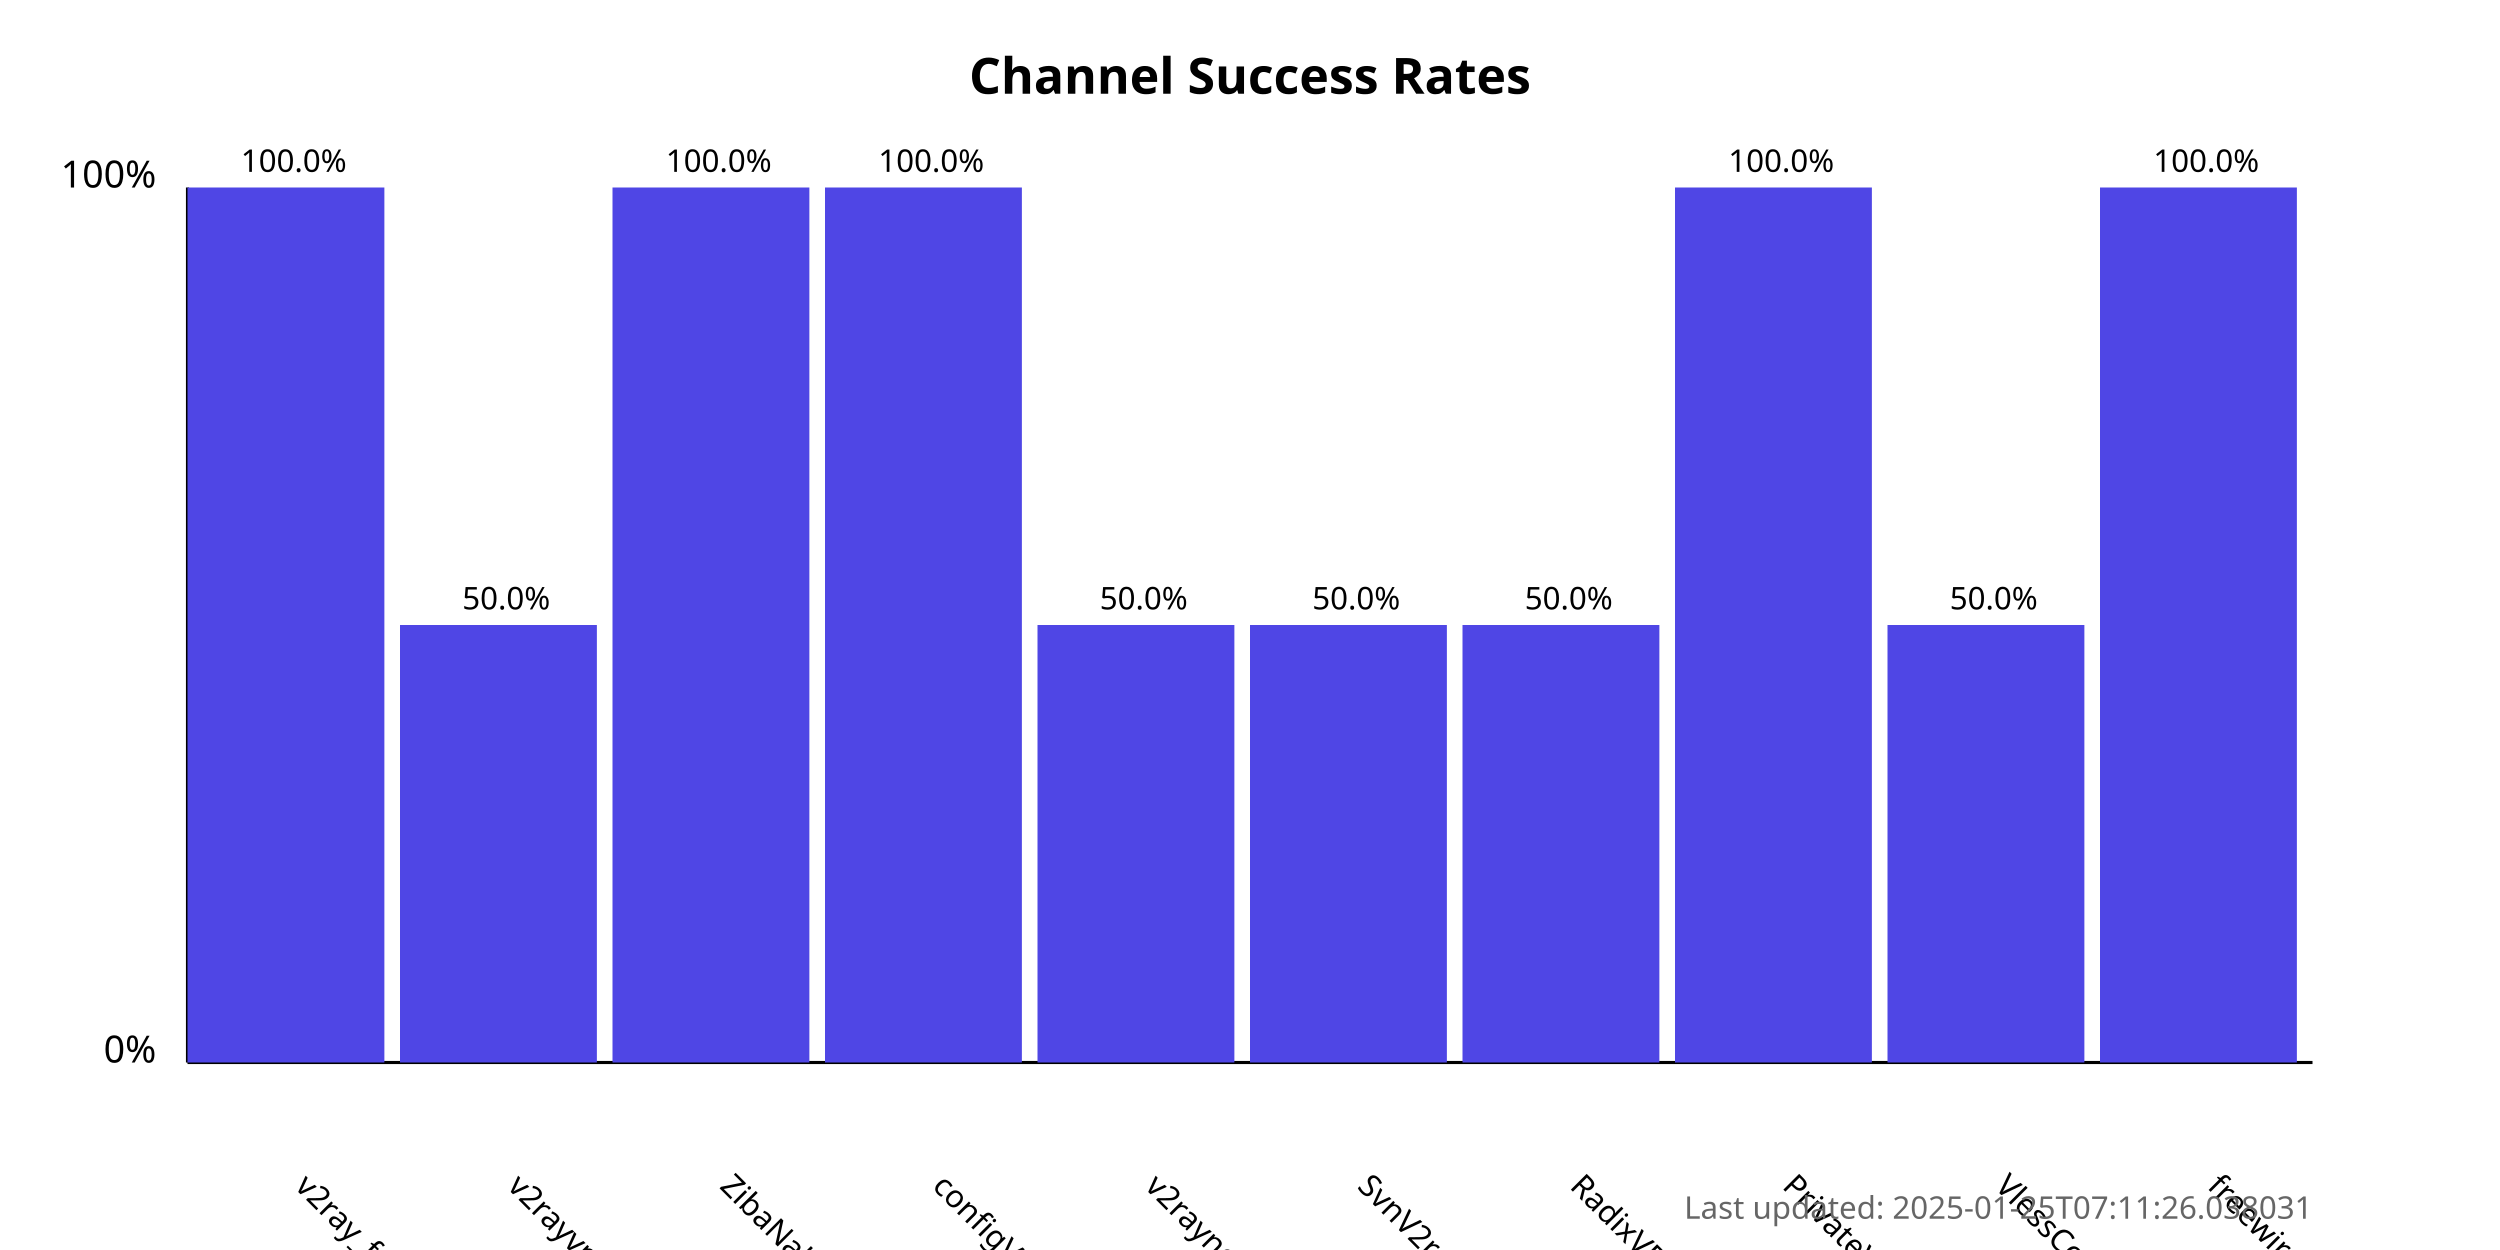
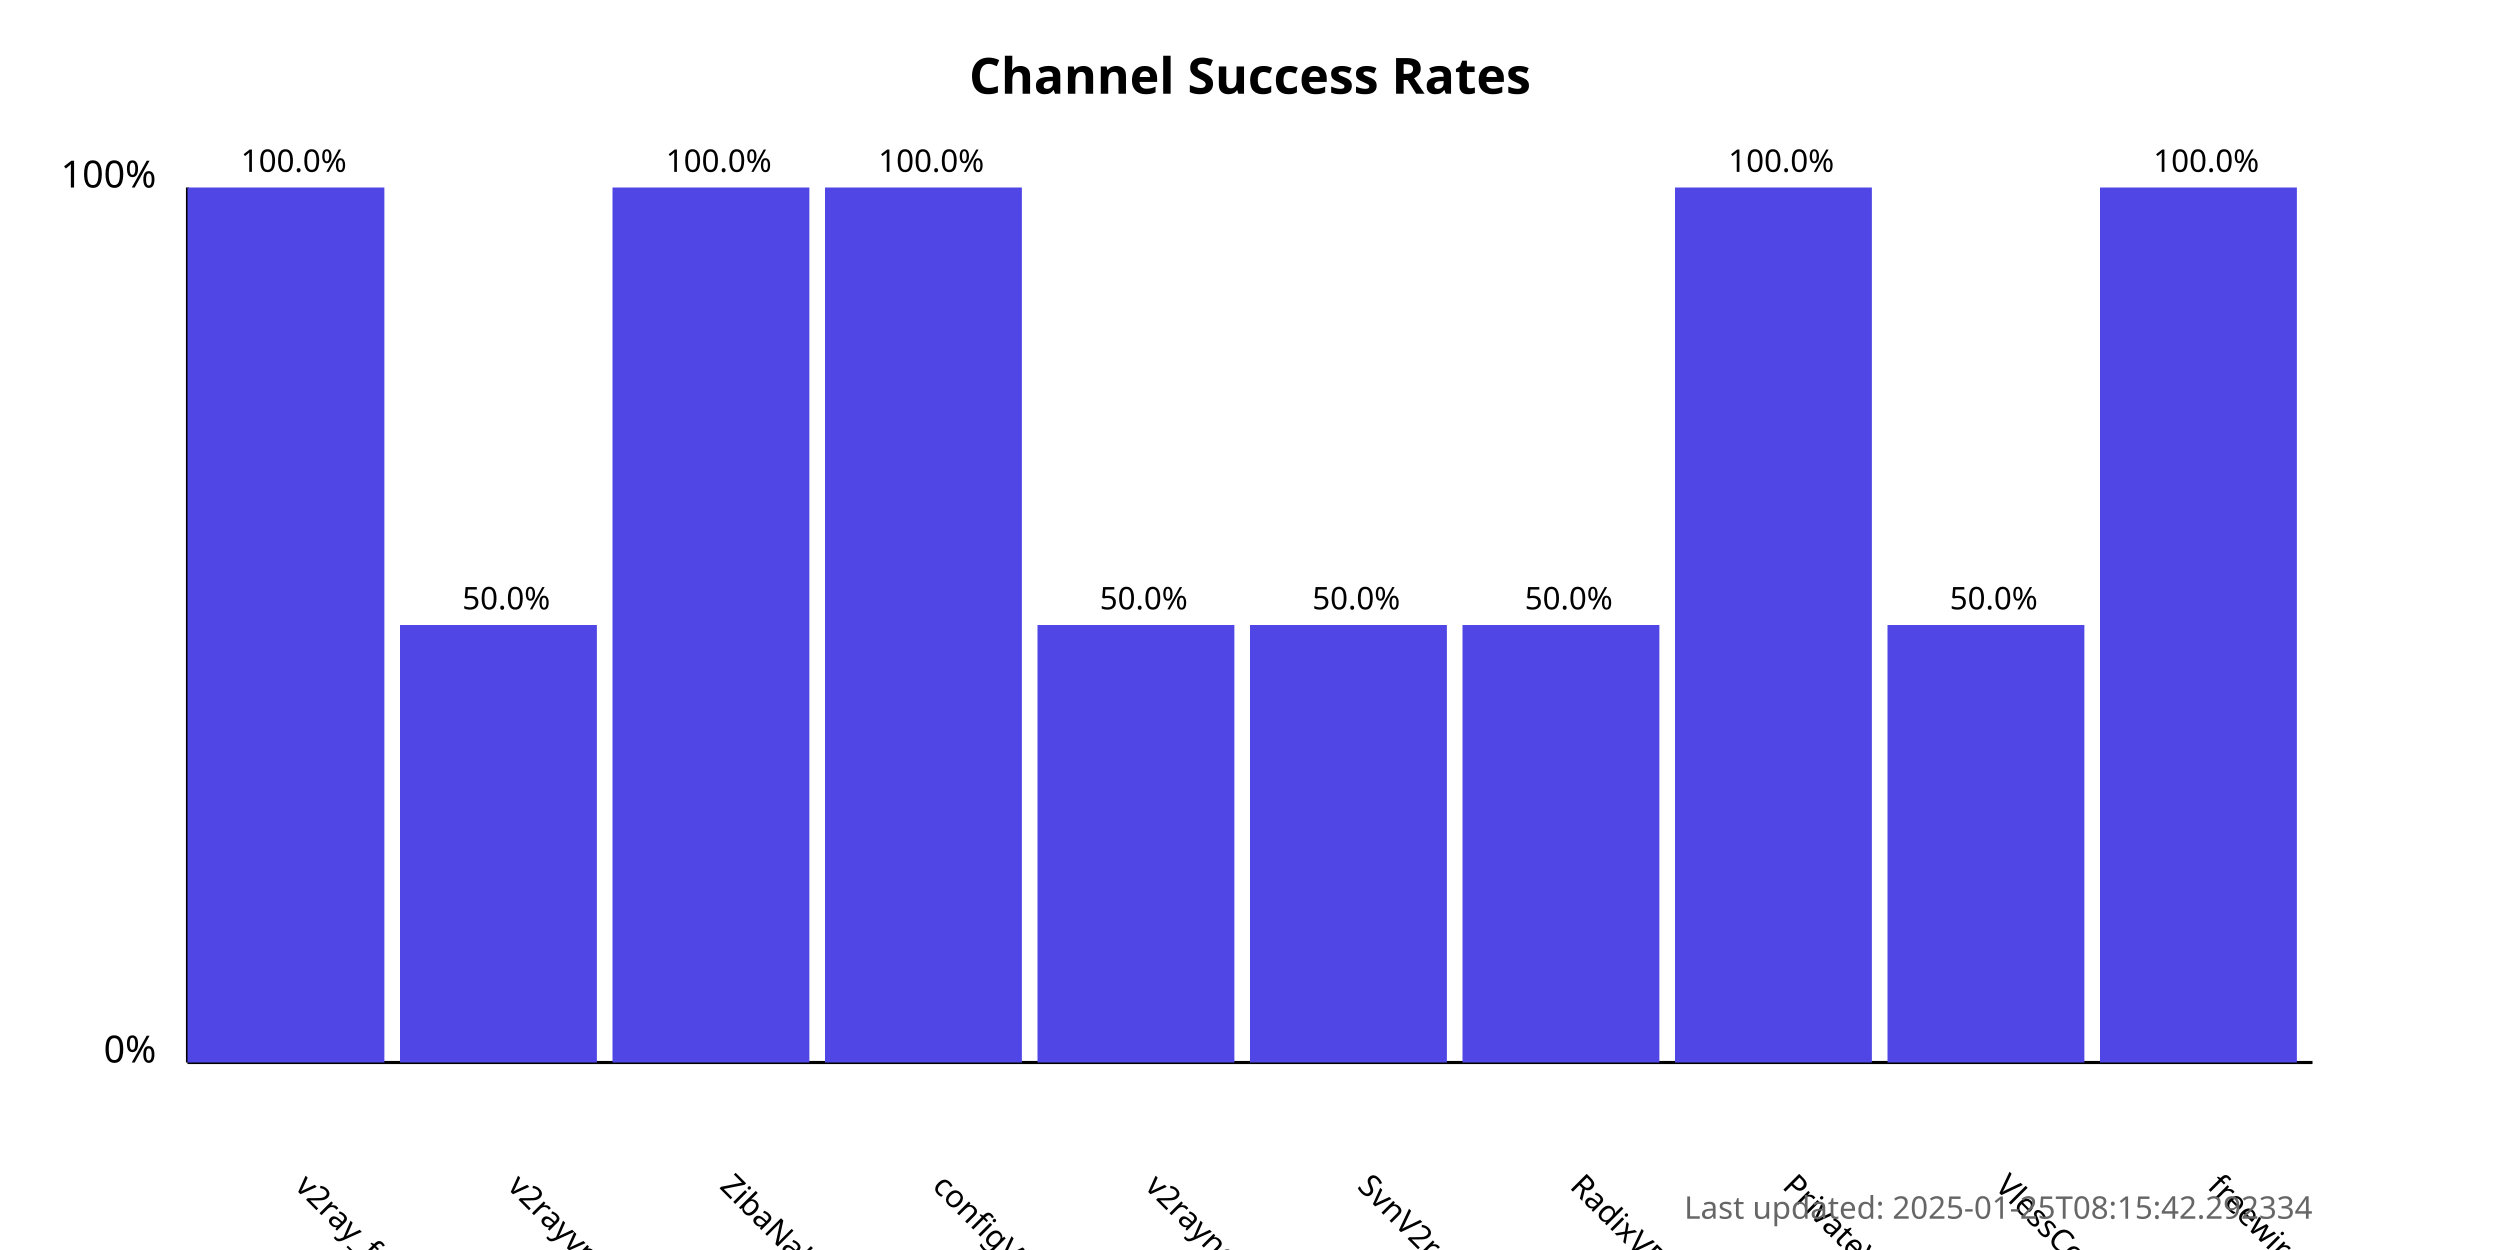
<svg xmlns="http://www.w3.org/2000/svg" width="800" height="400">
  <style>
            .chart-title { font: bold 16px sans-serif; }
            .axis-label { font: 12px sans-serif; }
            .tick-label { font: 10px sans-serif; }
            .bar { fill: #4f46e5; }
            .bar:hover { fill: #6366f1; }
            .timestamp { font: 10px sans-serif; fill: #666; }
        </style>
  <text x="400.0" y="30" text-anchor="middle" class="chart-title">
            Channel Success Rates
        </text>
  <line x1="60" y1="340" x2="60" y2="60" stroke="black" stroke-width="1" />
  <line x1="60" y1="340" x2="740" y2="340" stroke="black" stroke-width="1" />
  <text x="50" y="340" text-anchor="end" class="axis-label">0%</text>
  <text x="50" y="60" text-anchor="end" class="axis-label">100%</text>
  <g>
    <rect x="60" y="60.0" width="63.0" height="280.0" class="bar" />
    <text x="94.0" y="380" transform="rotate(45, 94.0, 380)" text-anchor="start" class="tick-label">
                v2ray_free_conf
            </text>
    <text x="94.0" y="55.0" text-anchor="middle" class="tick-label">
                100.0%
            </text>
  </g>
  <g>
    <rect x="128.0" y="200.0" width="63.0" height="140.0" class="bar" />
    <text x="162.0" y="380" transform="rotate(45, 162.0, 380)" text-anchor="start" class="tick-label">
                v2rayvpno
            </text>
    <text x="162.0" y="195.0" text-anchor="middle" class="tick-label">
                50.0%
            </text>
  </g>
  <g>
    <rect x="196.0" y="60.0" width="63.0" height="280.0" class="bar" />
    <text x="230.0" y="380" transform="rotate(45, 230.0, 380)" text-anchor="start" class="tick-label">
                ZibaNabz
            </text>
    <text x="230.0" y="55.0" text-anchor="middle" class="tick-label">
                100.0%
            </text>
  </g>
  <g>
    <rect x="264.0" y="60.0" width="63.0" height="280.0" class="bar" />
    <text x="298.0" y="380" transform="rotate(45, 298.0, 380)" text-anchor="start" class="tick-label">
                configV2rayForFree
            </text>
    <text x="298.0" y="55.0" text-anchor="middle" class="tick-label">
                100.0%
            </text>
  </g>
  <g>
    <rect x="332.0" y="200.0" width="63.0" height="140.0" class="bar" />
    <text x="366.0" y="380" transform="rotate(45, 366.0, 380)" text-anchor="start" class="tick-label">
                v2rayngvpn
            </text>
    <text x="366.0" y="195.0" text-anchor="middle" class="tick-label">
                50.0%
            </text>
  </g>
  <g>
    <rect x="400.0" y="200.0" width="63.0" height="140.0" class="bar" />
    <text x="434.0" y="380" transform="rotate(45, 434.0, 380)" text-anchor="start" class="tick-label">
                SvnV2ray
            </text>
    <text x="434.0" y="195.0" text-anchor="middle" class="tick-label">
                50.0%
            </text>
  </g>
  <g>
    <rect x="468.0" y="200.0" width="63.0" height="140.0" class="bar" />
    <text x="502.0" y="380" transform="rotate(45, 502.0, 380)" text-anchor="start" class="tick-label">
                RadixVPN
            </text>
    <text x="502.0" y="195.0" text-anchor="middle" class="tick-label">
                50.0%
            </text>
  </g>
  <g>
    <rect x="536.0" y="60.0" width="63.0" height="280.0" class="bar" />
    <text x="570.0" y="380" transform="rotate(45, 570.0, 380)" text-anchor="start" class="tick-label">
                PrivateVPNs
            </text>
    <text x="570.0" y="55.0" text-anchor="middle" class="tick-label">
                100.0%
            </text>
  </g>
  <g>
    <rect x="604.0" y="200.0" width="63.0" height="140.0" class="bar" />
    <text x="638.0" y="380" transform="rotate(45, 638.0, 380)" text-anchor="start" class="tick-label">
                VlessConfig
            </text>
    <text x="638.0" y="195.0" text-anchor="middle" class="tick-label">
                50.0%
            </text>
  </g>
  <g>
    <rect x="672.0" y="60.0" width="63.0" height="280.0" class="bar" />
    <text x="706.0" y="380" transform="rotate(45, 706.0, 380)" text-anchor="start" class="tick-label">
                freewireguard
            </text>
    <text x="706.0" y="55.0" text-anchor="middle" class="tick-label">
                100.0%
            </text>
  </g>
  <text x="740" y="390" text-anchor="end" class="timestamp">
-             Last updated: 2025-01-25T07:11:26.038031
+             Last updated: 2025-01-25T08:15:42.292334
        </text>
</svg>
